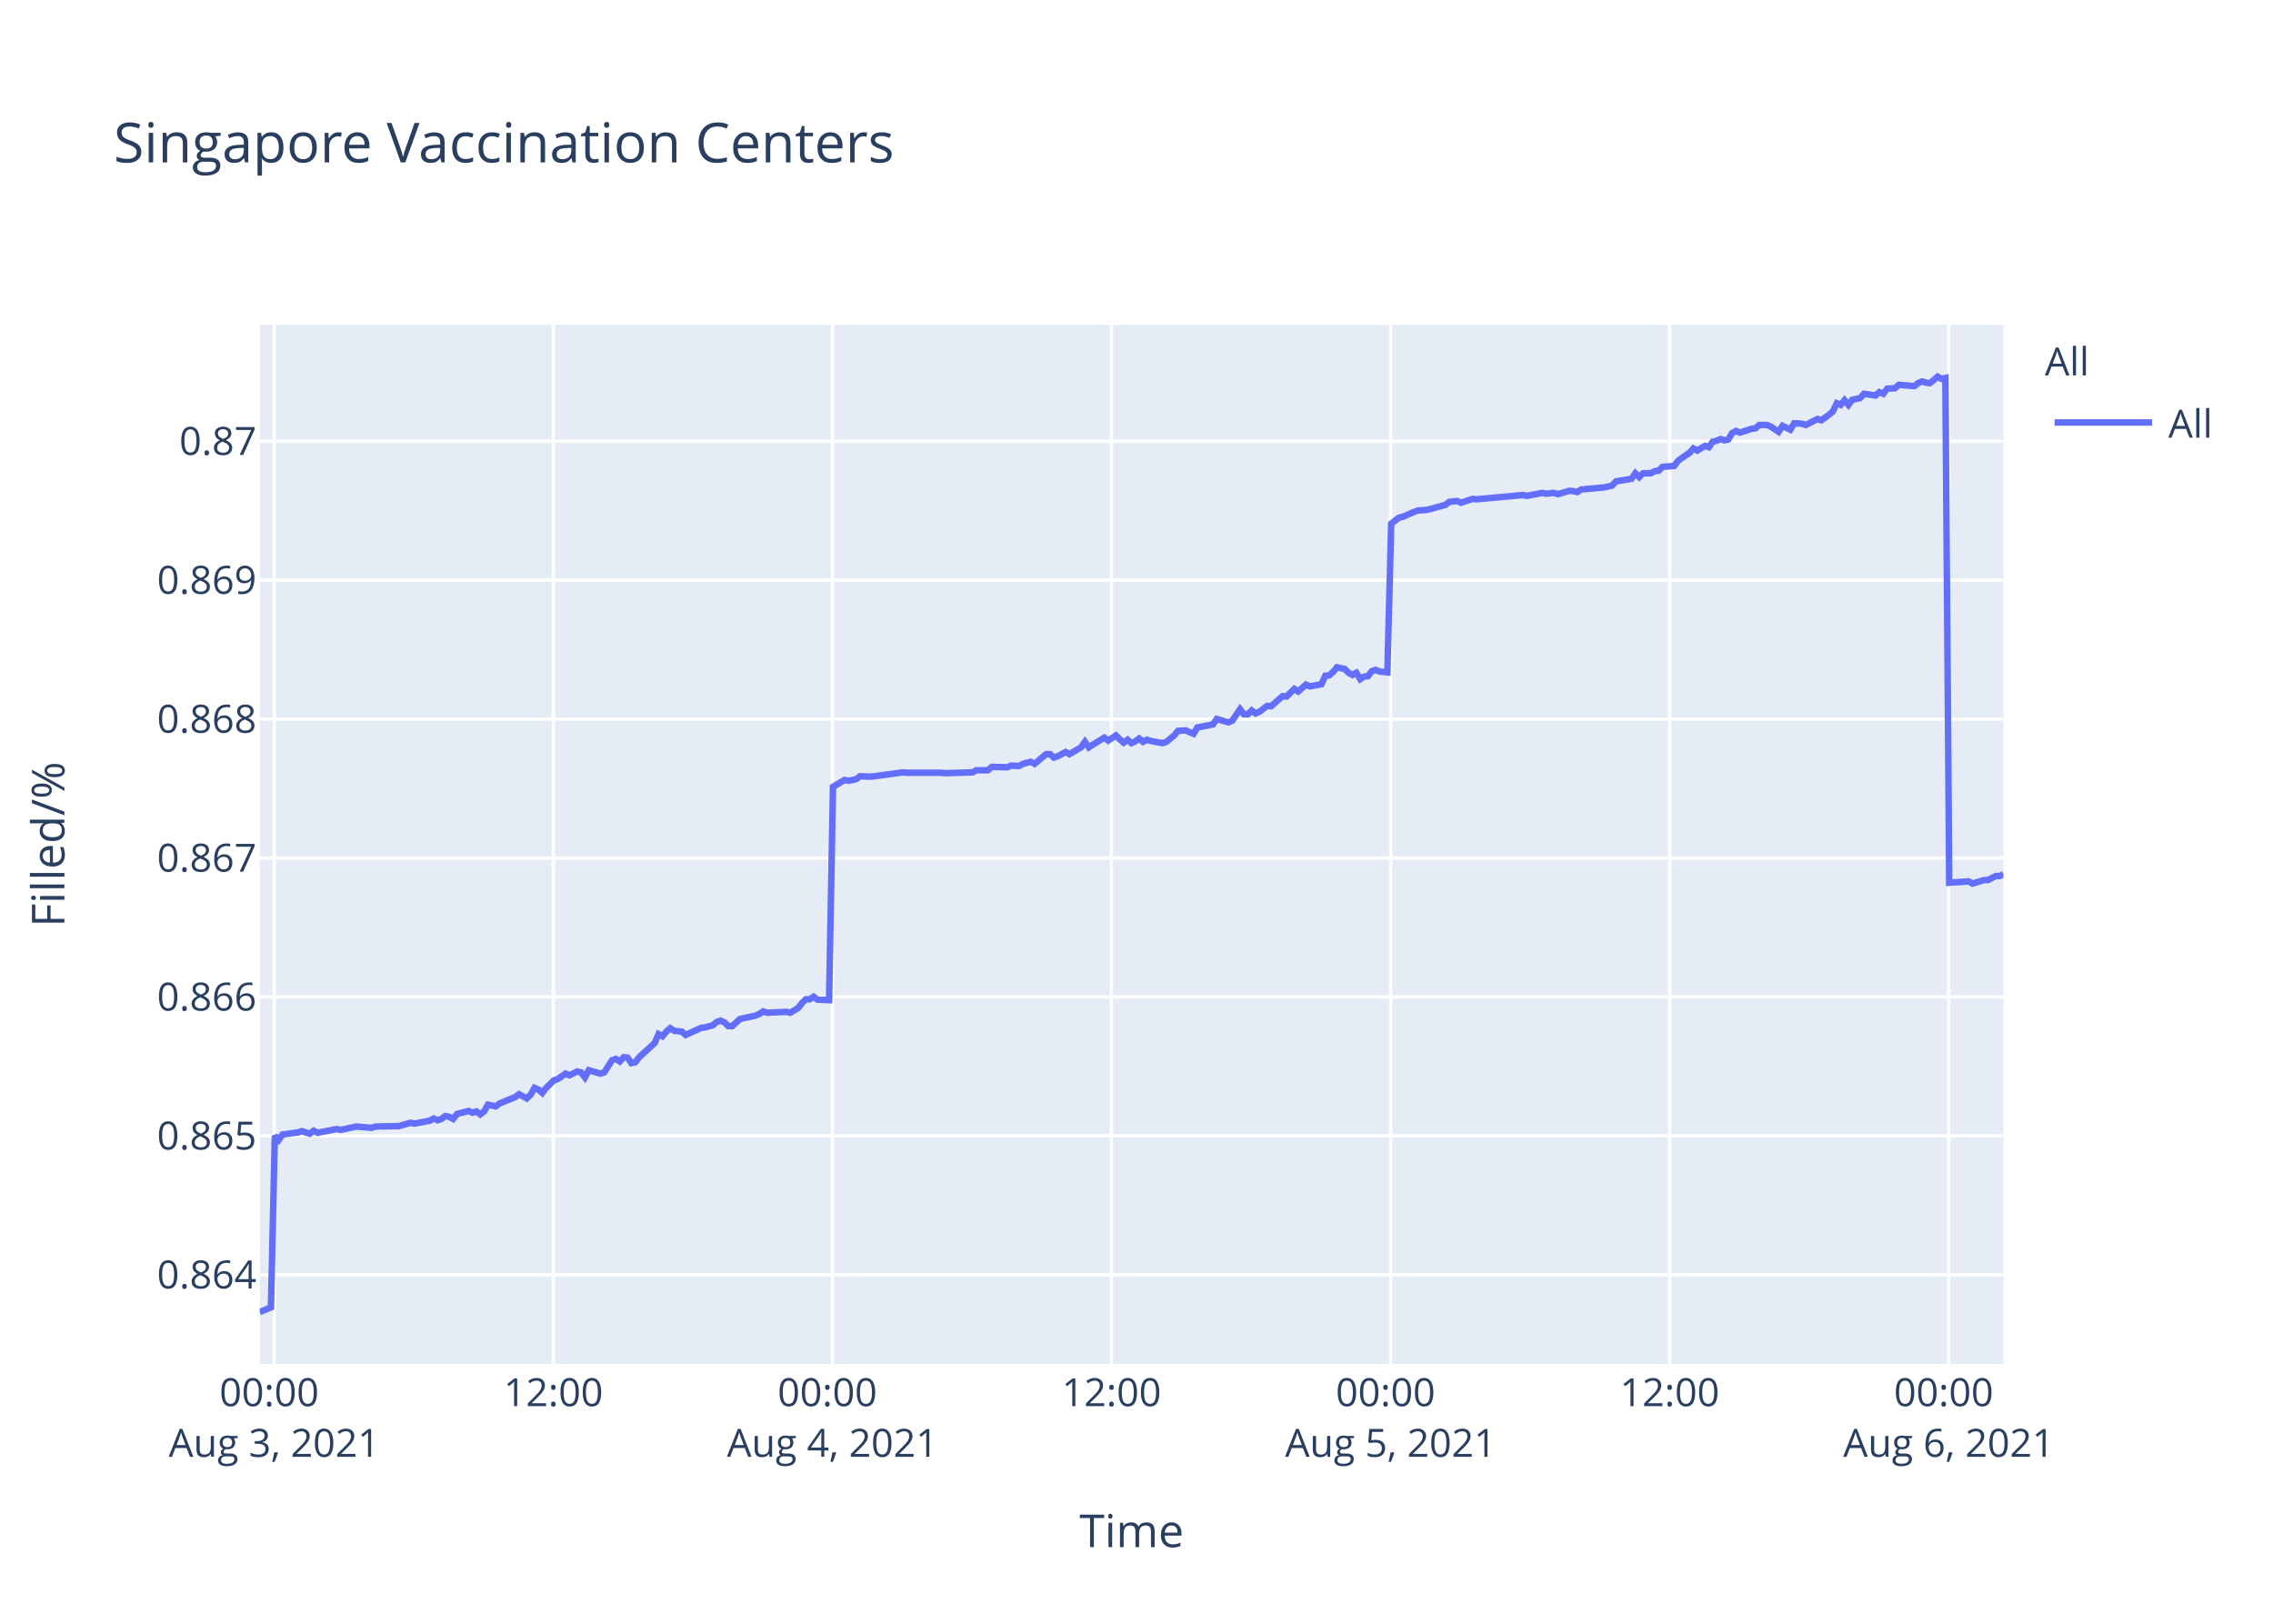
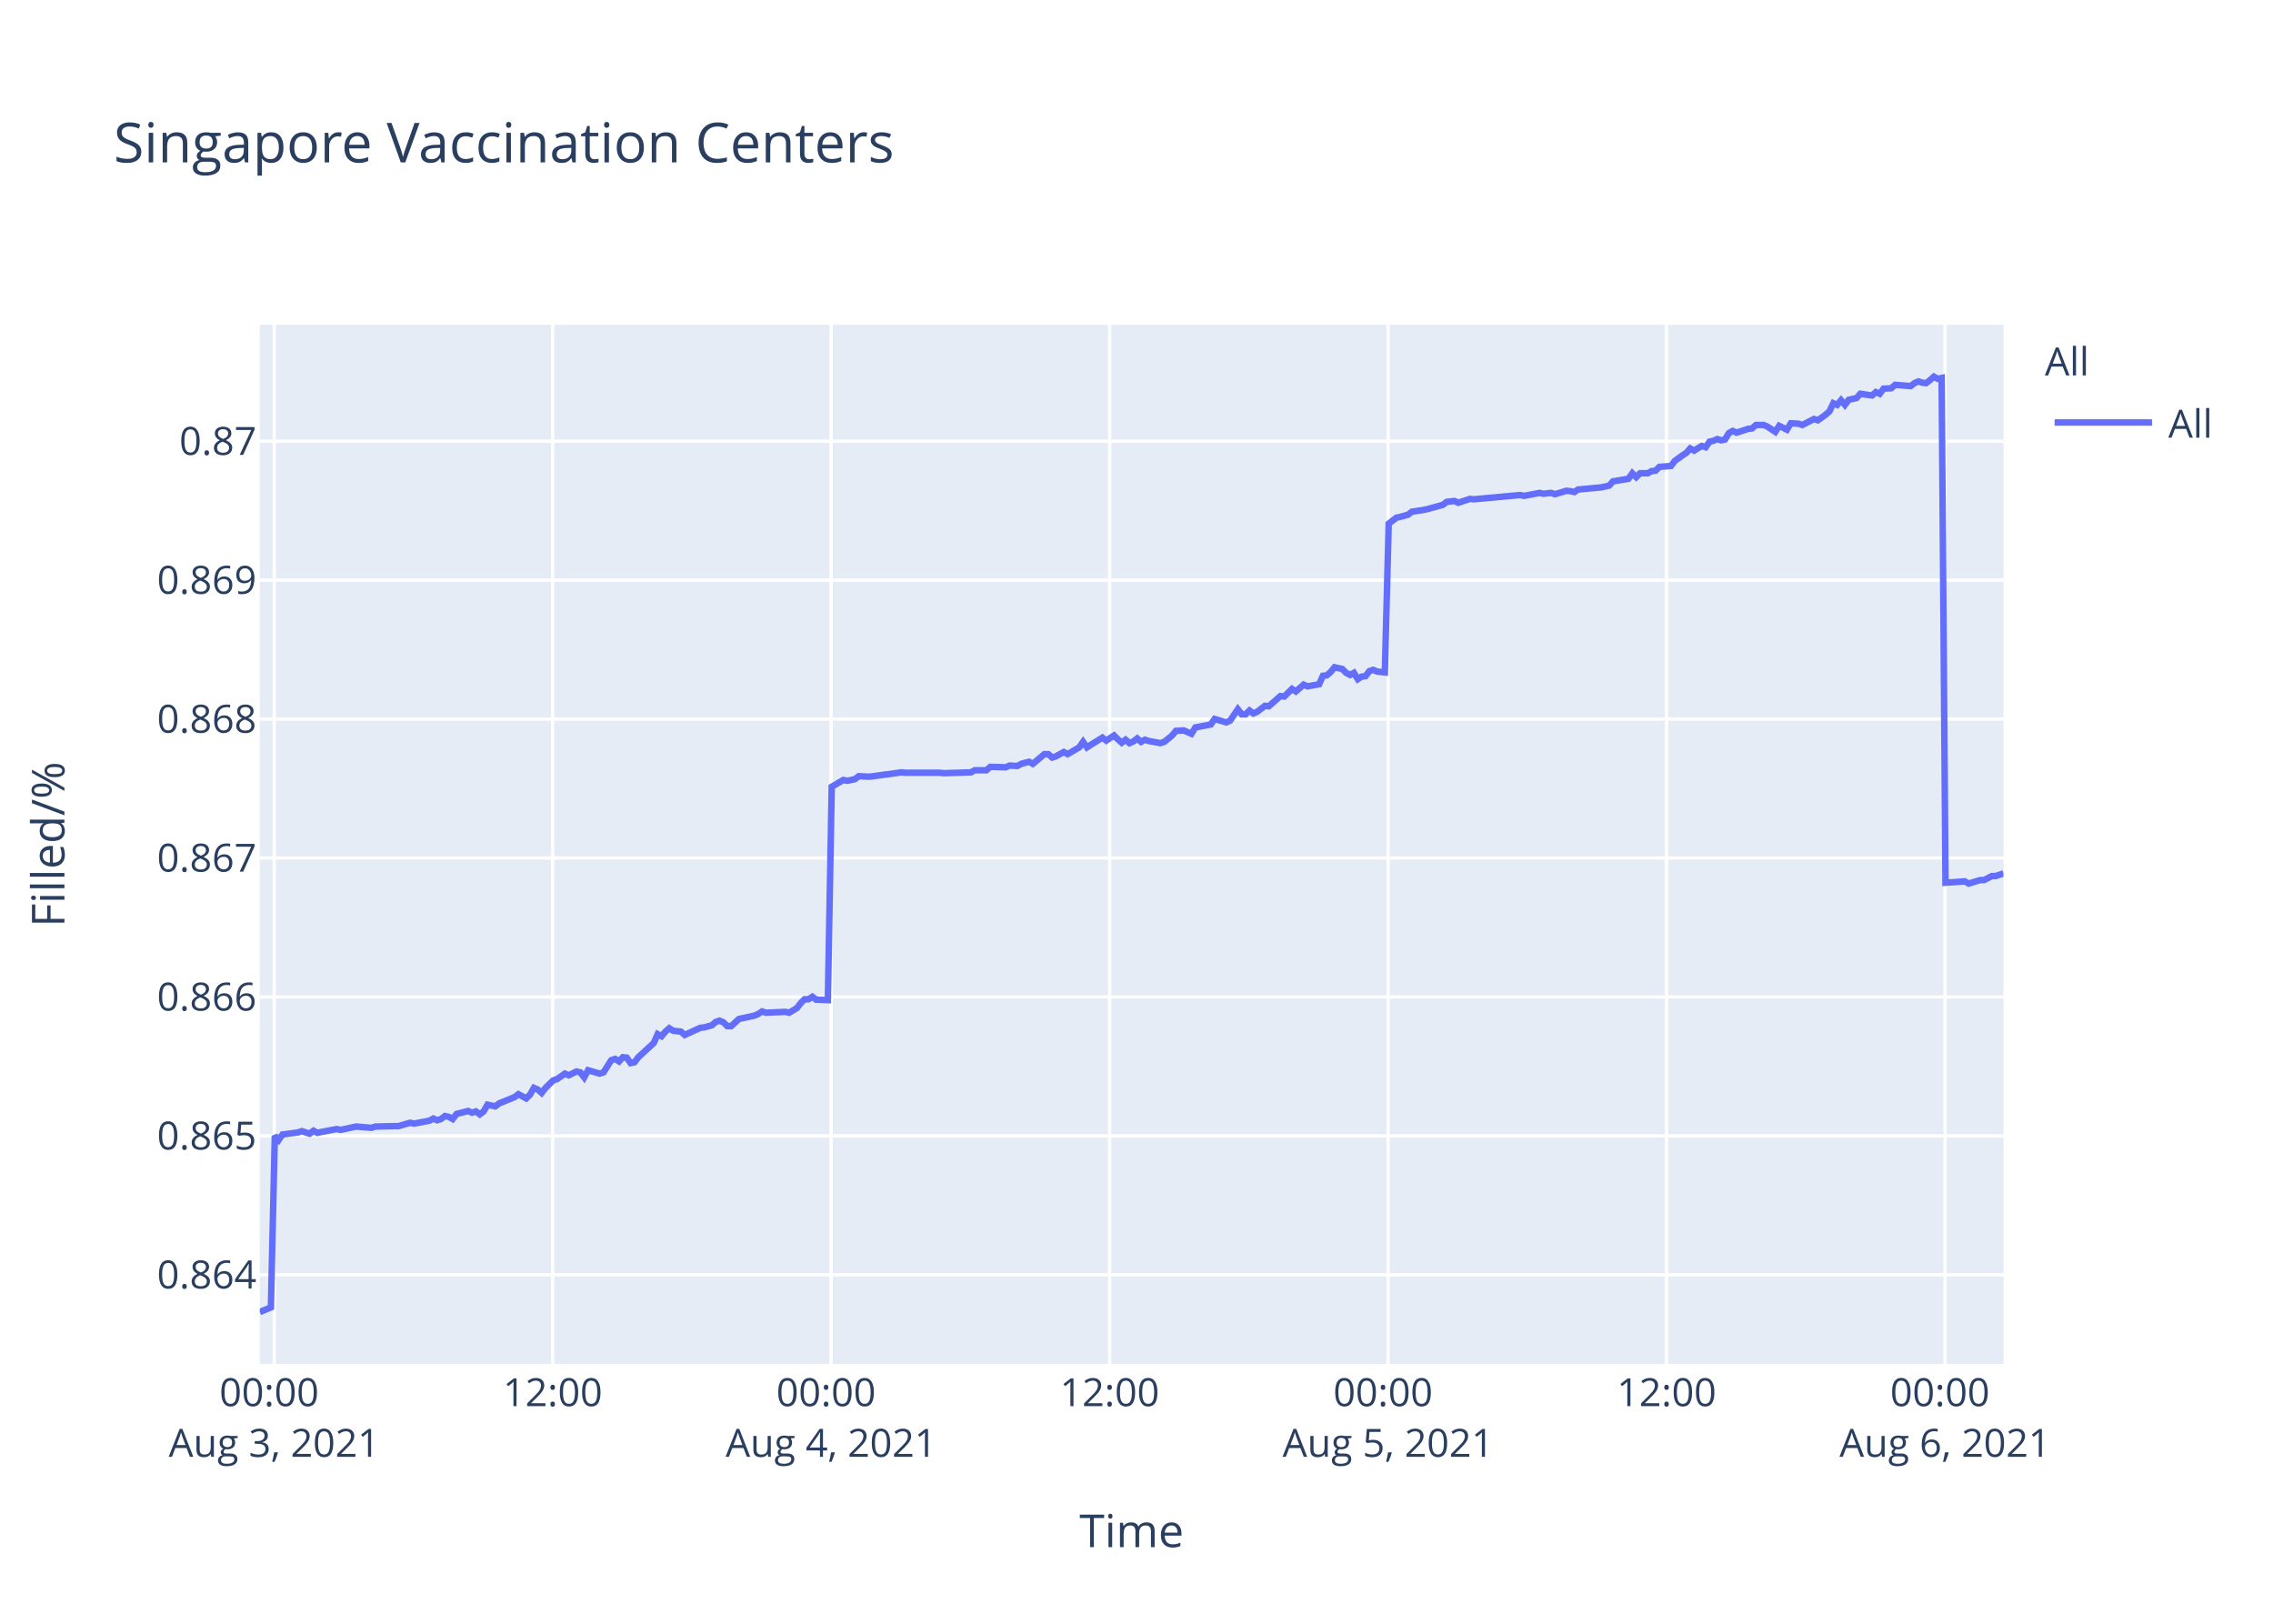
<svg xmlns="http://www.w3.org/2000/svg" class="main-svg" width="700" height="500" style="" viewBox="0 0 700 500">
  <rect x="0" y="0" width="700" height="500" style="fill: rgb(255, 255, 255); fill-opacity: 1;" />
-   <defs id="defs-4aae81">
+   <defs id="defs-6cc795">
    <g class="clips">
-       <clipPath id="clip4aae81xyplot" class="plotclip">
+       <clipPath id="clip6cc795xyplot" class="plotclip">
        <rect width="537" height="320" />
      </clipPath>
-       <clipPath class="axesclip" id="clip4aae81x">
+       <clipPath class="axesclip" id="clip6cc795x">
        <rect x="80" y="0" width="537" height="500" />
      </clipPath>
-       <clipPath class="axesclip" id="clip4aae81y">
+       <clipPath class="axesclip" id="clip6cc795y">
        <rect x="0" y="100" width="700" height="320" />
      </clipPath>
-       <clipPath class="axesclip" id="clip4aae81xy">
+       <clipPath class="axesclip" id="clip6cc795xy">
        <rect x="80" y="100" width="537" height="320" />
      </clipPath>
    </g>
    <g class="gradients" />
  </defs>
  <g class="bglayer">
    <rect class="bg" x="80" y="100" width="537" height="320" style="fill: rgb(229, 236, 246); fill-opacity: 1; stroke-width: 0;" />
  </g>
  <g class="layer-below">
    <g class="imagelayer" />
    <g class="shapelayer" />
  </g>
  <g class="cartesianlayer">
    <g class="subplot xy">
      <g class="layer-subplot">
        <g class="shapelayer" />
        <g class="imagelayer" />
      </g>
      <g class="gridlayer">
        <g class="x">
-           <path class="xgrid crisp" transform="translate(84.46,0)" d="M0,100v320" style="stroke: rgb(255, 255, 255); stroke-opacity: 1; stroke-width: 1px;" />
-           <path class="xgrid crisp" transform="translate(170.41,0)" d="M0,100v320" style="stroke: rgb(255, 255, 255); stroke-opacity: 1; stroke-width: 1px;" />
-           <path class="xgrid crisp" transform="translate(256.36,0)" d="M0,100v320" style="stroke: rgb(255, 255, 255); stroke-opacity: 1; stroke-width: 1px;" />
-           <path class="xgrid crisp" transform="translate(342.3,0)" d="M0,100v320" style="stroke: rgb(255, 255, 255); stroke-opacity: 1; stroke-width: 1px;" />
-           <path class="xgrid crisp" transform="translate(428.25,0)" d="M0,100v320" style="stroke: rgb(255, 255, 255); stroke-opacity: 1; stroke-width: 1px;" />
-           <path class="xgrid crisp" transform="translate(514.2,0)" d="M0,100v320" style="stroke: rgb(255, 255, 255); stroke-opacity: 1; stroke-width: 1px;" />
-           <path class="xgrid crisp" transform="translate(600.14,0)" d="M0,100v320" style="stroke: rgb(255, 255, 255); stroke-opacity: 1; stroke-width: 1px;" />
+           <path class="xgrid crisp" transform="translate(84.45,0)" d="M0,100v320" style="stroke: rgb(255, 255, 255); stroke-opacity: 1; stroke-width: 1px;" />
+           <path class="xgrid crisp" transform="translate(170.21,0)" d="M0,100v320" style="stroke: rgb(255, 255, 255); stroke-opacity: 1; stroke-width: 1px;" />
+           <path class="xgrid crisp" transform="translate(255.96,0)" d="M0,100v320" style="stroke: rgb(255, 255, 255); stroke-opacity: 1; stroke-width: 1px;" />
+           <path class="xgrid crisp" transform="translate(341.72,0)" d="M0,100v320" style="stroke: rgb(255, 255, 255); stroke-opacity: 1; stroke-width: 1px;" />
+           <path class="xgrid crisp" transform="translate(427.48,0)" d="M0,100v320" style="stroke: rgb(255, 255, 255); stroke-opacity: 1; stroke-width: 1px;" />
+           <path class="xgrid crisp" transform="translate(513.24,0)" d="M0,100v320" style="stroke: rgb(255, 255, 255); stroke-opacity: 1; stroke-width: 1px;" />
+           <path class="xgrid crisp" transform="translate(598.99,0)" d="M0,100v320" style="stroke: rgb(255, 255, 255); stroke-opacity: 1; stroke-width: 1px;" />
        </g>
        <g class="y">
          <path class="ygrid crisp" transform="translate(0,392.55)" d="M80,0h537" style="stroke: rgb(255, 255, 255); stroke-opacity: 1; stroke-width: 1px;" />
          <path class="ygrid crisp" transform="translate(0,349.77)" d="M80,0h537" style="stroke: rgb(255, 255, 255); stroke-opacity: 1; stroke-width: 1px;" />
          <path class="ygrid crisp" transform="translate(0,306.99)" d="M80,0h537" style="stroke: rgb(255, 255, 255); stroke-opacity: 1; stroke-width: 1px;" />
          <path class="ygrid crisp" transform="translate(0,264.21)" d="M80,0h537" style="stroke: rgb(255, 255, 255); stroke-opacity: 1; stroke-width: 1px;" />
          <path class="ygrid crisp" transform="translate(0,221.43)" d="M80,0h537" style="stroke: rgb(255, 255, 255); stroke-opacity: 1; stroke-width: 1px;" />
          <path class="ygrid crisp" transform="translate(0,178.65)" d="M80,0h537" style="stroke: rgb(255, 255, 255); stroke-opacity: 1; stroke-width: 1px;" />
          <path class="ygrid crisp" transform="translate(0,135.87)" d="M80,0h537" style="stroke: rgb(255, 255, 255); stroke-opacity: 1; stroke-width: 1px;" />
        </g>
      </g>
      <g class="zerolinelayer" />
      <path class="xlines-below" />
      <path class="ylines-below" />
      <g class="overlines-below" />
      <g class="xaxislayer-below" />
      <g class="yaxislayer-below" />
      <g class="overaxes-below" />
-       <g class="plot" transform="translate(80,100)" clip-path="url('#clip4aae81xyplot')">
+       <g class="plot" transform="translate(80,100)" clip-path="url('#clip6cc795xyplot')">
        <g class="scatterlayer mlayer">
-           <g class="trace scatter tracea47b35" style="stroke-miterlimit: 2; opacity: 1;">
+           <g class="trace scatter trace96065b" style="stroke-miterlimit: 2; opacity: 1;">
            <g class="fills" />
            <g class="errorbars" />
            <g class="lines">
-               <path class="js-line" d="M0,304L3.44,302.59L4.64,249.74L5.83,251.04L7.02,249.35L11.8,248.71L12.99,248.32L15.38,249.1L16.58,248.19L17.8,248.84L18.96,248.58L23.73,247.67L24.93,247.93L28.51,247.16L29.7,246.9L34.48,247.29L35.67,246.9L41.64,246.77L42.83,246.77L46.42,245.73L47.61,245.99L52.38,245.09L53.57,244.44L54.77,244.96L55.96,244.57L57.15,243.66L58.35,243.92L59.55,244.57L60.74,243.02L64.32,242.11L65.51,242.63L66.71,242.24L67.9,243.15L69.09,242.24L70.29,240.17L72.67,240.69L73.87,239.78L78.64,237.84L79.84,236.94L82.22,238.23L83.42,237.07L84.61,235L85.8,235.51L87,236.55L88.19,235L90.58,232.67L91.77,232.28L94.16,230.6L95.36,231.12L97.74,229.95L98.94,230.21L100.13,231.76L101.32,229.56L104.91,230.6L106.1,230.21L108.49,226.46L109.68,226.07L110.87,226.85L112.07,225.55L113.26,225.68L114.45,227.36L115.65,227.11L116.84,225.55L121.62,221.16L122.81,218.44L124.01,219.09L125.2,217.66L126.39,216.63L127.59,217.4L129.97,217.66L131.16,218.7L135.95,216.5L137.13,216.37L139.52,215.72L140.72,214.69L141.91,214.3L143.11,214.82L144.3,215.98L145.49,215.98L147.88,213.78L149.07,213.52L152.65,212.75L153.85,212.23L155.04,211.45L156.24,211.84L162.21,211.58L163.4,211.84L165.78,210.42L166.98,208.87L168.17,207.7L169.37,207.7L170.56,206.93L171.76,207.83L175.33,207.96L176.53,142.27L180.11,140.18L181.31,140.44L183.69,139.92L184.89,139.01L187.27,139.14L188.47,139.14L193.24,138.48L194.43,138.35L198.01,137.83L199.21,137.96L209.95,137.96L211.15,138.09L219.5,137.83L220.7,137.18L224.27,137.18L225.47,136.14L230.24,136.27L231.44,135.74L233.82,135.88L235.01,135.22L237.41,134.57L238.6,135.22L242.18,132.22L243.37,132.22L244.57,133.27L245.76,132.88L248.15,131.57L249.34,132.22L252.92,130.14L254.12,128.44L255.31,130.14L256.5,129.35L260.08,127.14L261.28,128.05L263.66,126.48L264.86,127.66L266.05,128.7L267.25,127.79L268.44,128.83L269.63,128.31L270.82,127.4L272.02,128.44L273.21,127.79L274.41,128.18L277.99,128.83L279.19,128.44L281.59,126.48L282.78,125.05L285.17,124.92L286.36,125.44L287.56,125.96L288.75,124.01L293.53,123.09L294.72,121.4L298.3,122.44L299.5,121.92L301.88,118.4L303.08,119.96L304.28,119.96L305.47,118.79L306.66,119.7L307.85,119.18L310.24,117.35L311.44,117.48L315.02,114.35L316.21,114.48L318.6,112.14L319.79,112.92L322.17,110.83L323.37,111.35L326.95,110.7L328.14,108.09L329.34,107.96L330.53,106.92L331.73,105.48L332.92,105.74L334.12,106L335.31,107.18L336.51,107.83L337.7,107.18L338.9,109.13L340.08,108.35L341.28,108.22L342.47,106.66L343.66,106.27L344.86,106.79L347.25,107.05L348.44,61.25L350.82,59.41L352.02,59.15L355.6,57.57L356.79,57.17L359.18,57.04L360.37,56.78L365.15,55.46L366.34,54.54L368.73,54.28L369.93,54.81L373.51,53.62L374.7,53.75L389.02,52.44L390.21,52.7L394.99,51.78L396.19,52.04L398.57,51.78L399.77,52.18L403.34,51.12L404.53,51.25L405.74,51.52L406.92,50.73L414.09,50.07L416.47,49.54L417.67,48.23L420.05,47.83L422.44,47.44L423.63,45.73L424.83,46.91L426.03,45.73L428.41,45.73L429.6,45.07L430.8,44.94L431.99,43.76L435.57,43.49L436.77,41.91L439.15,40.2L440.35,39.42L441.51,38.1L442.69,38.76L445.08,37.31L446.27,37.71L447.47,36L448.66,35.73L449.86,35.21L451.05,35.6L452.25,35.34L453.43,33.36L454.63,32.71L455.82,33.23L458.21,32.44L459.41,32.05L460.6,31.92L461.79,30.86L464.18,30.86L465.37,31.39L467.76,32.97L468.96,31.13L471.35,32.31L472.56,30.34L474.93,30.47L476.13,30.86L479.7,29.02L480.9,29.42L483.28,27.71L484.48,26.66L485.67,24.16L486.87,24.68L488.05,23.24L489.25,24.68L490.44,23.1L491.64,22.84L492.84,22.58L494.03,21.26L497.61,21.79L498.8,20.74L499.99,21.26L501.19,19.68L503.57,19.55L504.77,18.5L509.54,18.89L510.73,17.97L511.93,17.45L513.13,17.84L514.32,17.97L515.51,17.05L516.71,16L517.9,16.66L519.1,16.39L520.29,171.81L526.26,171.4L527.46,172.08L531.04,170.99L532.23,170.99L534.62,169.76L535.81,169.76L537,169.21" style="vector-effect: non-scaling-stroke; fill: none; stroke: rgb(99, 110, 250); stroke-opacity: 1; stroke-width: 2px; opacity: 1;" />
+               <path class="js-line" d="M0,304L3.43,302.59L4.63,249.74L5.82,251.04L7.01,249.35L11.77,248.71L12.96,248.32L15.35,249.1L16.54,248.19L17.76,248.84L18.92,248.58L23.68,247.67L24.88,247.93L28.45,247.16L29.64,246.9L34.4,247.29L35.6,246.9L41.55,246.77L42.73,246.77L46.31,245.73L47.51,245.99L52.26,245.09L53.45,244.44L54.65,244.96L55.84,244.57L57.03,243.66L58.22,243.92L59.41,244.57L60.61,243.02L64.17,242.11L65.36,242.63L66.56,242.24L67.75,243.15L68.94,242.24L70.13,240.17L72.51,240.69L73.7,239.78L78.47,237.84L79.66,236.94L82.04,238.23L83.23,237.07L84.42,235L85.61,235.51L86.8,236.55L87.99,235L90.38,232.67L91.57,232.28L93.96,230.6L95.14,231.12L97.52,229.95L98.72,230.21L99.91,231.76L101.1,229.56L104.67,230.6L105.87,230.21L108.25,226.46L109.44,226.07L110.63,226.85L111.82,225.55L113.01,225.68L114.2,227.36L115.39,227.11L116.58,225.55L121.35,221.16L122.54,218.44L123.73,219.09L124.92,217.66L126.11,216.63L127.3,217.4L129.68,217.66L130.87,218.7L135.65,216.5L136.83,216.37L139.22,215.72L140.41,214.69L141.6,214.3L142.79,214.82L143.98,215.98L145.17,215.98L147.55,213.78L148.74,213.52L152.32,212.75L153.51,212.23L154.7,211.45L155.89,211.84L161.85,211.58L163.04,211.84L165.41,210.42L166.61,208.87L167.8,207.7L168.99,207.7L170.19,206.93L171.37,207.83L174.95,207.96L176.14,142.27L179.71,140.18L180.91,140.44L183.29,139.92L184.48,139.01L186.86,139.14L188.05,139.14L192.81,138.48L194,138.35L197.57,137.83L198.77,137.96L209.48,137.96L210.68,138.09L219.01,137.83L220.21,137.18L223.78,137.18L224.97,136.14L229.73,136.27L230.93,135.74L233.3,135.88L234.49,135.22L236.88,134.57L238.07,135.22L241.64,132.22L242.83,132.22L244.03,133.27L245.21,132.88L247.6,131.57L248.79,132.22L252.36,130.14L253.55,128.44L254.74,130.14L255.93,129.35L259.51,127.14L260.7,128.05L263.08,126.48L264.27,127.66L265.46,128.7L266.65,127.79L267.85,128.83L269.04,128.31L270.22,127.4L271.42,128.44L272.61,127.79L273.8,128.18L277.37,128.83L278.57,128.44L280.97,126.48L282.15,125.05L284.53,124.92L285.73,125.44L286.92,125.96L288.11,124.01L292.88,123.09L294.07,121.4L297.64,122.44L298.83,121.92L301.21,118.4L302.41,119.96L303.6,119.96L304.79,118.79L305.98,119.7L307.17,119.18L309.56,117.35L310.74,117.48L314.32,114.35L315.51,114.48L317.89,112.14L319.08,112.92L321.46,110.83L322.66,111.35L326.23,110.7L327.42,108.09L328.61,107.96L329.79,106.92L330.99,105.48L332.18,105.74L333.37,106L334.56,107.18L335.76,107.83L336.95,107.18L338.15,109.13L339.33,108.35L340.52,108.22L341.71,106.66L342.9,106.27L344.09,106.79L346.48,107.05L347.67,61.25L350.05,59.41L351.24,59.15L353.62,58.49L354.81,57.57L358.38,57.04L359.57,56.78L364.34,55.46L365.53,54.54L367.92,54.28L369.11,54.81L372.68,53.62L373.87,53.75L388.16,52.44L389.35,52.7L394.12,51.78L395.31,52.04L397.69,51.78L398.88,52.18L402.45,51.12L403.64,51.25L404.84,51.52L406.02,50.73L413.17,50.07L415.55,49.54L416.74,48.23L419.12,47.83L421.5,47.44L422.7,45.73L423.89,46.91L425.08,45.73L427.46,45.73L428.65,45.07L429.85,44.94L431.03,43.76L434.6,43.49L435.8,41.91L438.18,40.2L439.37,39.42L440.53,38.1L441.71,38.76L444.09,37.31L445.29,37.71L446.48,36L447.66,35.73L448.86,35.21L450.05,35.6L451.24,35.34L452.43,33.36L453.62,32.71L454.81,33.23L457.19,32.44L458.39,32.05L459.58,31.92L460.77,30.86L463.15,30.86L464.34,31.39L466.72,32.97L467.92,31.13L470.3,32.31L471.51,30.34L473.88,30.47L475.07,30.86L478.64,29.02L479.83,29.42L482.21,27.71L483.4,26.66L484.6,24.16L485.79,24.68L486.97,23.24L488.17,24.68L489.35,23.1L490.55,22.84L491.74,22.58L492.93,21.26L496.51,21.79L497.69,20.74L498.88,21.26L500.08,19.68L502.46,19.55L503.65,18.5L508.41,18.89L509.6,17.97L510.79,17.45L511.99,17.84L513.18,17.97L514.37,17.05L515.57,16L516.75,16.66L517.95,16.39L519.14,171.81L525.09,171.4L526.29,172.08L529.86,170.99L531.05,170.99L533.43,169.76L534.62,169.76L537,168.94" style="vector-effect: non-scaling-stroke; fill: none; stroke: rgb(99, 110, 250); stroke-opacity: 1; stroke-width: 2px; opacity: 1;" />
            </g>
            <g class="points" />
            <g class="text" />
          </g>
        </g>
      </g>
      <g class="overplot" />
      <path class="xlines-above crisp" d="M0,0" style="fill: none;" />
      <path class="ylines-above crisp" d="M0,0" style="fill: none;" />
      <g class="overlines-above" />
      <g class="xaxislayer-above">
        <g class="xtick">
-           <text text-anchor="middle" x="0" y="433" transform="translate(84.46,0)" style="font-family: 'Open Sans', verdana, arial, sans-serif; font-size: 12px; fill: rgb(42, 63, 95); fill-opacity: 1; white-space: pre;">
+           <text text-anchor="middle" x="0" y="433" transform="translate(84.45,0)" style="font-family: 'Open Sans', verdana, arial, sans-serif; font-size: 12px; fill: rgb(42, 63, 95); fill-opacity: 1; white-space: pre;">
            <tspan class="line" dy="0em" x="0" y="433">00:00</tspan>
            <tspan class="line" dy="1.3em" x="0" y="433">Aug 3, 2021</tspan>
          </text>
        </g>
        <g class="xtick">
-           <text text-anchor="middle" x="0" y="433" transform="translate(170.41,0)" style="font-family: 'Open Sans', verdana, arial, sans-serif; font-size: 12px; fill: rgb(42, 63, 95); fill-opacity: 1; white-space: pre;">12:00</text>
+           <text text-anchor="middle" x="0" y="433" transform="translate(170.21,0)" style="font-family: 'Open Sans', verdana, arial, sans-serif; font-size: 12px; fill: rgb(42, 63, 95); fill-opacity: 1; white-space: pre;">12:00</text>
        </g>
        <g class="xtick">
-           <text text-anchor="middle" x="0" y="433" transform="translate(256.36,0)" style="font-family: 'Open Sans', verdana, arial, sans-serif; font-size: 12px; fill: rgb(42, 63, 95); fill-opacity: 1; white-space: pre;">
+           <text text-anchor="middle" x="0" y="433" transform="translate(255.96,0)" style="font-family: 'Open Sans', verdana, arial, sans-serif; font-size: 12px; fill: rgb(42, 63, 95); fill-opacity: 1; white-space: pre;">
            <tspan class="line" dy="0em" x="0" y="433">00:00</tspan>
            <tspan class="line" dy="1.3em" x="0" y="433">Aug 4, 2021</tspan>
          </text>
        </g>
        <g class="xtick">
-           <text text-anchor="middle" x="0" y="433" transform="translate(342.3,0)" style="font-family: 'Open Sans', verdana, arial, sans-serif; font-size: 12px; fill: rgb(42, 63, 95); fill-opacity: 1; white-space: pre;">12:00</text>
+           <text text-anchor="middle" x="0" y="433" transform="translate(341.72,0)" style="font-family: 'Open Sans', verdana, arial, sans-serif; font-size: 12px; fill: rgb(42, 63, 95); fill-opacity: 1; white-space: pre;">12:00</text>
        </g>
        <g class="xtick">
-           <text text-anchor="middle" x="0" y="433" transform="translate(428.25,0)" style="font-family: 'Open Sans', verdana, arial, sans-serif; font-size: 12px; fill: rgb(42, 63, 95); fill-opacity: 1; white-space: pre;">
+           <text text-anchor="middle" x="0" y="433" transform="translate(427.48,0)" style="font-family: 'Open Sans', verdana, arial, sans-serif; font-size: 12px; fill: rgb(42, 63, 95); fill-opacity: 1; white-space: pre;">
            <tspan class="line" dy="0em" x="0" y="433">00:00</tspan>
            <tspan class="line" dy="1.3em" x="0" y="433">Aug 5, 2021</tspan>
          </text>
        </g>
        <g class="xtick">
-           <text text-anchor="middle" x="0" y="433" transform="translate(514.2,0)" style="font-family: 'Open Sans', verdana, arial, sans-serif; font-size: 12px; fill: rgb(42, 63, 95); fill-opacity: 1; white-space: pre;">12:00</text>
+           <text text-anchor="middle" x="0" y="433" transform="translate(513.24,0)" style="font-family: 'Open Sans', verdana, arial, sans-serif; font-size: 12px; fill: rgb(42, 63, 95); fill-opacity: 1; white-space: pre;">12:00</text>
        </g>
        <g class="xtick">
-           <text text-anchor="middle" x="0" y="433" transform="translate(600.14,0)" style="font-family: 'Open Sans', verdana, arial, sans-serif; font-size: 12px; fill: rgb(42, 63, 95); fill-opacity: 1; white-space: pre;">
+           <text text-anchor="middle" x="0" y="433" transform="translate(598.99,0)" style="font-family: 'Open Sans', verdana, arial, sans-serif; font-size: 12px; fill: rgb(42, 63, 95); fill-opacity: 1; white-space: pre;">
            <tspan class="line" dy="0em" x="0" y="433">00:00</tspan>
            <tspan class="line" dy="1.3em" x="0" y="433">Aug 6, 2021</tspan>
          </text>
        </g>
      </g>
      <g class="yaxislayer-above">
        <g class="ytick">
          <text text-anchor="end" x="79" y="4.2" transform="translate(0,392.55)" style="font-family: 'Open Sans', verdana, arial, sans-serif; font-size: 12px; fill: rgb(42, 63, 95); fill-opacity: 1; white-space: pre;">0.864</text>
        </g>
        <g class="ytick">
          <text text-anchor="end" x="79" y="4.2" transform="translate(0,349.77)" style="font-family: 'Open Sans', verdana, arial, sans-serif; font-size: 12px; fill: rgb(42, 63, 95); fill-opacity: 1; white-space: pre;">0.865</text>
        </g>
        <g class="ytick">
          <text text-anchor="end" x="79" y="4.2" transform="translate(0,306.99)" style="font-family: 'Open Sans', verdana, arial, sans-serif; font-size: 12px; fill: rgb(42, 63, 95); fill-opacity: 1; white-space: pre;">0.866</text>
        </g>
        <g class="ytick">
          <text text-anchor="end" x="79" y="4.2" transform="translate(0,264.21)" style="font-family: 'Open Sans', verdana, arial, sans-serif; font-size: 12px; fill: rgb(42, 63, 95); fill-opacity: 1; white-space: pre;">0.867</text>
        </g>
        <g class="ytick">
          <text text-anchor="end" x="79" y="4.2" transform="translate(0,221.43)" style="font-family: 'Open Sans', verdana, arial, sans-serif; font-size: 12px; fill: rgb(42, 63, 95); fill-opacity: 1; white-space: pre;">0.868</text>
        </g>
        <g class="ytick">
          <text text-anchor="end" x="79" y="4.2" transform="translate(0,178.65)" style="font-family: 'Open Sans', verdana, arial, sans-serif; font-size: 12px; fill: rgb(42, 63, 95); fill-opacity: 1; white-space: pre;">0.869</text>
        </g>
        <g class="ytick">
          <text text-anchor="end" x="79" y="4.2" transform="translate(0,135.87)" style="font-family: 'Open Sans', verdana, arial, sans-serif; font-size: 12px; fill: rgb(42, 63, 95); fill-opacity: 1; white-space: pre;">0.87</text>
        </g>
      </g>
      <g class="overaxes-above" />
    </g>
  </g>
  <g class="polarlayer" />
  <g class="ternarylayer" />
  <g class="geolayer" />
  <g class="funnelarealayer" />
  <g class="pielayer" />
  <g class="treemaplayer" />
  <g class="sunburstlayer" />
  <g class="glimages" />
-   <defs id="topdefs-4aae81">
+   <defs id="topdefs-6cc795">
    <g class="clips" />
-     <clipPath id="legend4aae81">
+     <clipPath id="legend6cc795">
      <rect width="60" height="45" x="0" y="0" />
    </clipPath>
  </defs>
  <g class="layer-above">
    <g class="imagelayer" />
    <g class="shapelayer" />
  </g>
  <g class="infolayer">
    <g class="legend" pointer-events="all" transform="translate(627.74,100)">
      <rect class="bg" shape-rendering="crispEdges" width="60" height="45" x="0" y="0" style="stroke: rgb(68, 68, 68); stroke-opacity: 1; fill: rgb(255, 255, 255); fill-opacity: 1; stroke-width: 0px;" />
-       <g class="scrollbox" transform="" clip-path="url('#legend4aae81')">
+       <g class="scrollbox" transform="" clip-path="url('#legend6cc795')">
        <text class="legendtitletext" text-anchor="start" x="2" y="15.6" style="font-family: 'Open Sans', verdana, arial, sans-serif; font-size: 12px; fill: rgb(42, 63, 95); fill-opacity: 1; white-space: pre;">All</text>
        <g class="groups" transform="">
          <g class="traces" transform="translate(0,30.1)" style="opacity: 1;">
            <text class="legendtext" text-anchor="start" x="40" y="4.68" style="font-family: 'Open Sans', verdana, arial, sans-serif; font-size: 12px; fill: rgb(42, 63, 95); fill-opacity: 1; white-space: pre;">All</text>
            <g class="layers" style="opacity: 1;">
              <g class="legendfill" />
              <g class="legendlines">
                <path class="js-line" d="M5,0h30" style="fill: none; stroke: rgb(99, 110, 250); stroke-opacity: 1; stroke-width: 2px;" />
              </g>
              <g class="legendsymbols">
                <g class="legendpoints" />
              </g>
            </g>
            <rect class="legendtoggle" x="0" y="-9.5" width="54.891" height="19" style="fill: rgb(0, 0, 0); fill-opacity: 0;" />
          </g>
        </g>
      </g>
      <rect class="scrollbar" rx="20" ry="3" width="0" height="0" x="0" y="0" style="fill: rgb(128, 139, 164); fill-opacity: 1;" />
    </g>
    <g class="g-gtitle">
      <text class="gtitle" x="35" y="50" text-anchor="start" dy="0em" style="font-family: 'Open Sans', verdana, arial, sans-serif; font-size: 17px; fill: rgb(42, 63, 95); opacity: 1; font-weight: normal; white-space: pre;">Singapore Vaccination Centers</text>
    </g>
    <g class="g-xtitle">
      <text class="xtitle" x="348.5" y="476.409" text-anchor="middle" style="font-family: 'Open Sans', verdana, arial, sans-serif; font-size: 14px; fill: rgb(42, 63, 95); opacity: 1; font-weight: normal; white-space: pre;">Time</text>
    </g>
    <g class="g-ytitle">
      <text class="ytitle" transform="rotate(-90,19.84063,260)" x="19.841" y="260" text-anchor="middle" style="font-family: 'Open Sans', verdana, arial, sans-serif; font-size: 14px; fill: rgb(42, 63, 95); opacity: 1; font-weight: normal; white-space: pre;">Filled/%</text>
    </g>
  </g>
</svg>
